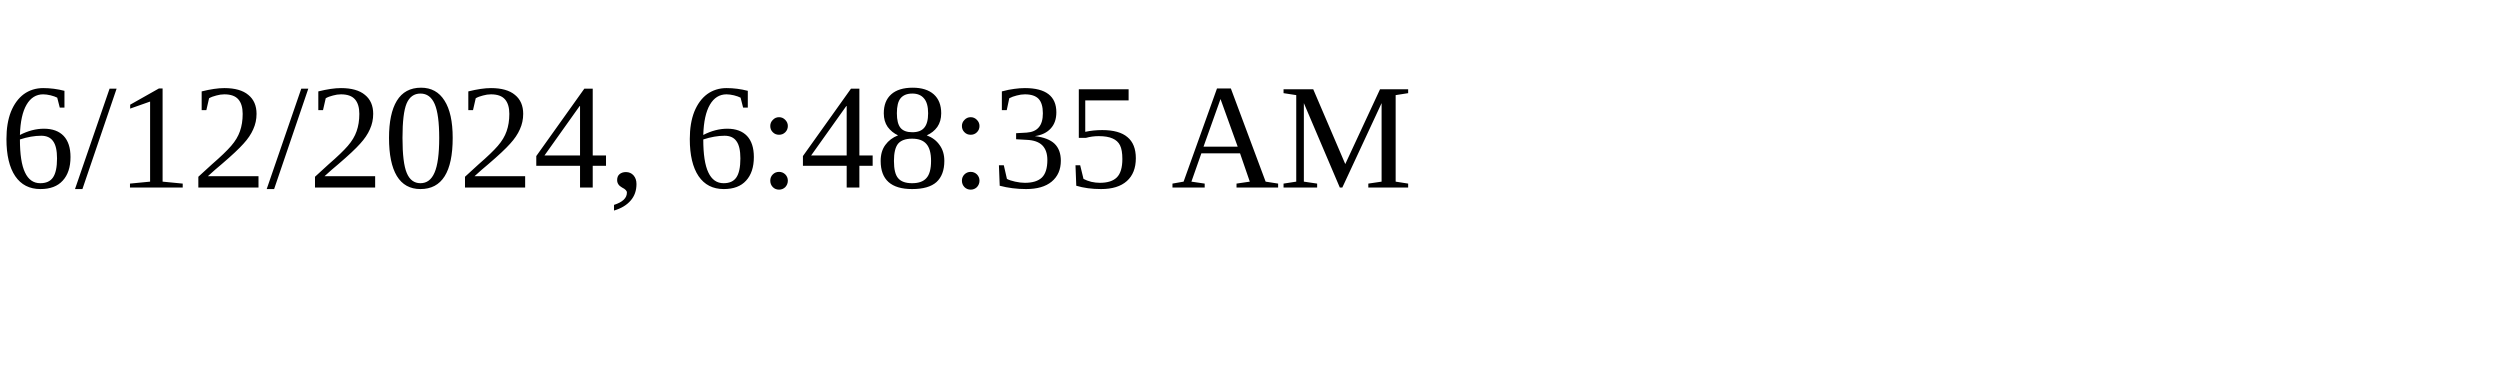
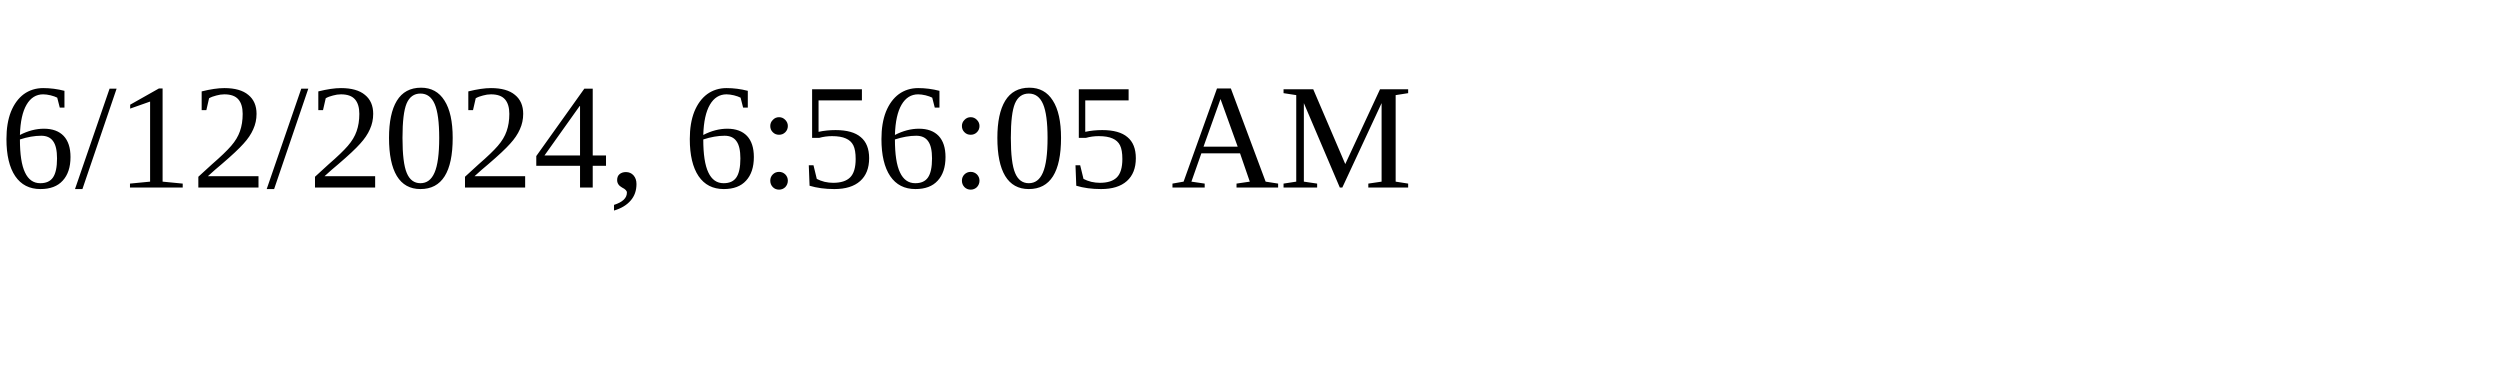
<svg xmlns="http://www.w3.org/2000/svg" height="30" width="200">
-   <text x="0" y="15">6/12/2024, 6:48:35 AM</text>
+   <text x="0" y="15">6/12/2024, 6:56:05 AM</text>
</svg>
